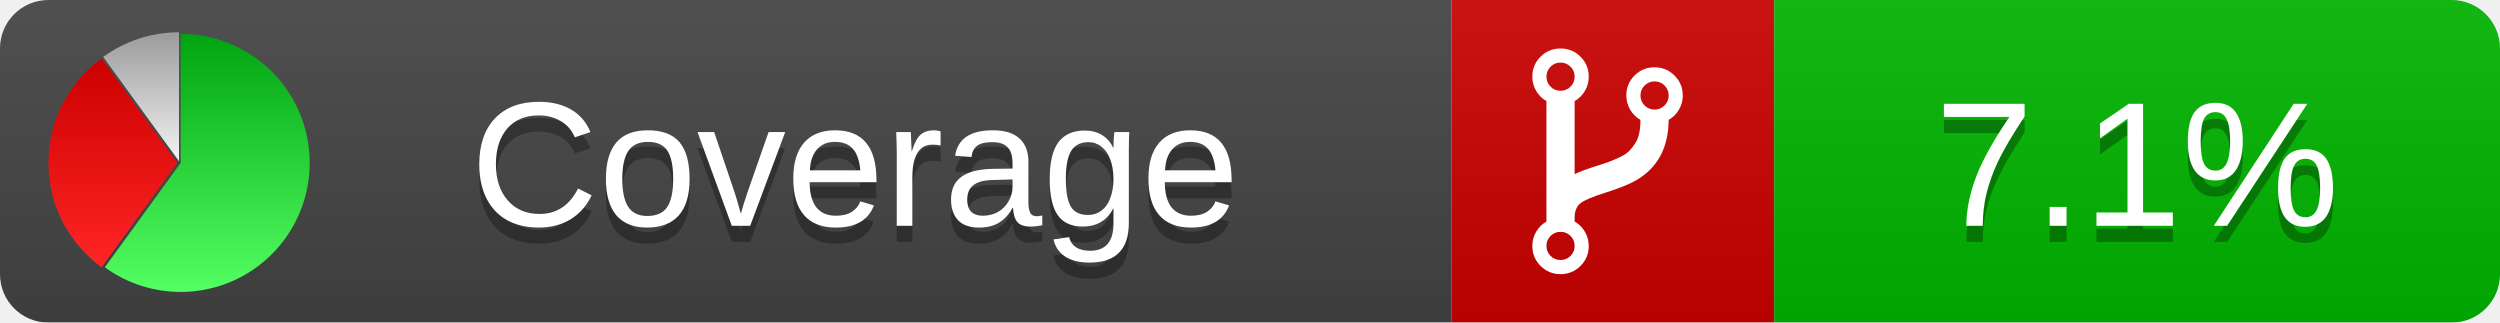
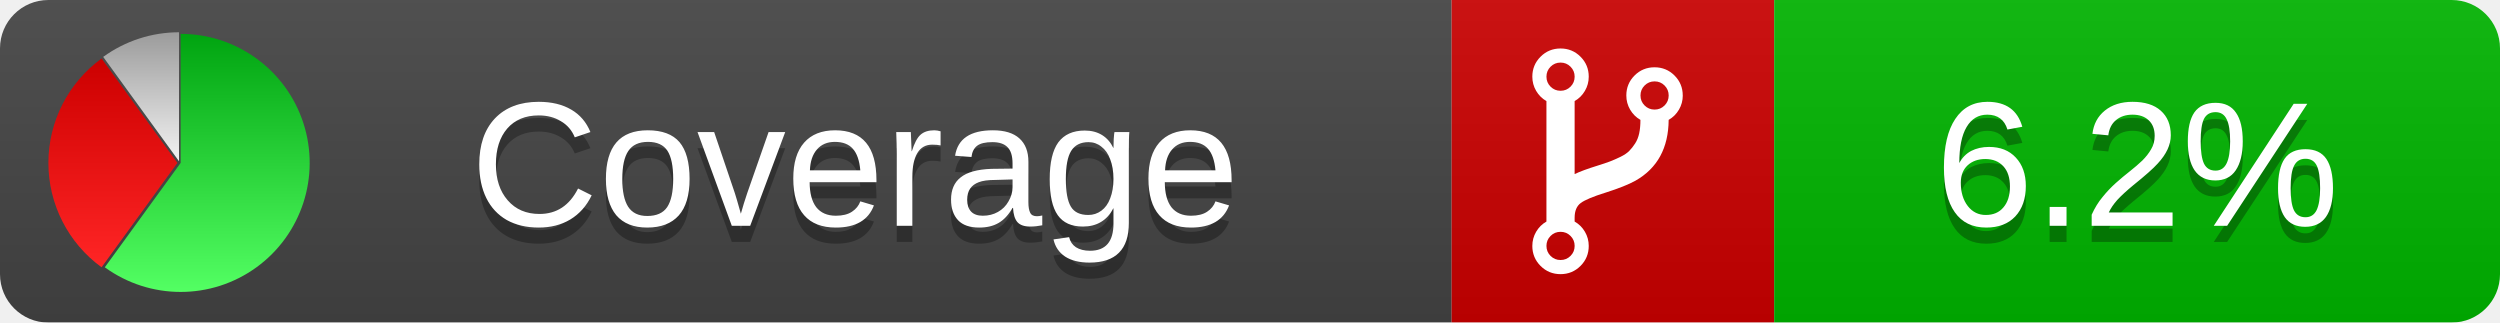
<svg xmlns="http://www.w3.org/2000/svg" xmlns:xlink="http://www.w3.org/1999/xlink" width="155" height="20">
  <style type="text/css">
          
            @keyframes fadeout {
              0 % { visibility: visible; opacity: 1; }
              40% { visibility: visible; opacity: 1; }
              50% { visibility: hidden; opacity: 0; }
              90% { visibility: hidden; opacity: 0; }
              100% { visibility: visible; opacity: 1; }
            }
            @keyframes fadein {
              0% { visibility: hidden; opacity: 0; }
              40% { visibility: hidden; opacity: 0; }
              50% { visibility: visible; opacity: 1; }
              90% { visibility: visible; opacity: 1; }
              100% { visibility: hidden; opacity: 0; }
            }
            .linecoverage {
                animation-duration: 10s;
                animation-name: fadeout;
                animation-iteration-count: infinite;
            }
            .branchcoverage {
                animation-duration: 10s;
                animation-name: fadein;
                animation-iteration-count: infinite;
            }
          
    </style>
  <defs>
    <linearGradient id="gradient" x2="0" y2="100%">
      <stop offset="0" stop-color="#bbb" stop-opacity=".1" />
      <stop offset="1" stop-opacity=".1" />
    </linearGradient>
    <linearGradient id="green" x2="0" y2="100%">
      <stop offset="0" stop-color="#00A410" />
      <stop offset="1" stop-color="#53FF63" />
    </linearGradient>
    <linearGradient id="red" x2="0" y2="100%">
      <stop offset="0" stop-color="#C00" />
      <stop offset="1" stop-color="#FF2525" />
    </linearGradient>
    <linearGradient id="gray" x2="0" y2="100%">
      <stop offset="0" stop-color="#9B9B9B" />
      <stop offset="1" stop-color="#F3F3F3" />
    </linearGradient>
    <mask id="mask">
      <rect width="155" height="20" rx="3" fill="#fff" />
    </mask>
    <g id="icon">
      <path style="fill:url(#green);" d="M205,202.5 l0,-200 a200,200 0 1,1 -117.558,361.803 z" />
      <path style="fill:url(#red);" d="M200,202.5 l-117.558,161.803 a200,200 0 0,1 0,-323.607 z" />
      <path style="fill:url(#gray);" d="M202.5,200 l-117.558,-161.803 a200,200 0 0,1 117.558,-38.196 z" />
    </g>
  </defs>
  <g mask="url(#mask)">
    <rect x="0" y="0" width="90" height="20" fill="#444" />
    <rect x="90" y="0" width="20" height="20" fill="#c00" />
    <rect x="110" y="0" width="45" height="20" fill="#00B600" />
    <rect x="0" y="0" width="155" height="20" fill="url(#gradient)" />
  </g>
  <g>
    <path class="" fill="#fff" d="m 97.628,15.247 q 0,-0.364 -0.255,-0.619 -0.255,-0.255 -0.619,-0.255 -0.364,0 -0.619,0.255 -0.255,0.255 -0.255,0.619 0,0.364 0.255,0.619 0.255,0.255 0.619,0.255 0.364,0 0.619,-0.255 0.255,-0.255 0.255,-0.619 z m 0,-10.493 q 0,-0.364 -0.255,-0.619 -0.255,-0.255 -0.619,-0.255 -0.364,0 -0.619,0.255 -0.255,0.255 -0.255,0.619 0,0.364 0.255,0.619 0.255,0.255 0.619,0.255 0.364,0 0.619,-0.255 0.255,-0.255 0.255,-0.619 z m 5.83,1.166 q 0,-0.364 -0.255,-0.619 -0.255,-0.255 -0.619,-0.255 -0.364,0 -0.619,0.255 -0.255,0.255 -0.255,0.619 0,0.364 0.255,0.619 0.255,0.255 0.619,0.255 0.364,0 0.619,-0.255 0.255,-0.255 0.255,-0.619 z m 0.874,0 q 0,0.474 -0.237,0.879 -0.237,0.405 -0.638,0.633 -0.018,2.614 -2.059,3.771 -0.619,0.346 -1.849,0.738 -1.166,0.364 -1.544,0.647 -0.378,0.282 -0.378,0.911 l 0,0.237 q 0.401,0.228 0.638,0.633 0.237,0.405 0.237,0.879 0,0.729 -0.51,1.239 -0.51,0.51 -1.239,0.51 -0.729,0 -1.239,-0.51 -0.51,-0.51 -0.51,-1.239 0,-0.474 0.237,-0.879 0.237,-0.405 0.638,-0.633 l 0,-7.469 q -0.401,-0.228 -0.638,-0.633 -0.237,-0.405 -0.237,-0.879 0,-0.729 0.51,-1.239 0.51,-0.51 1.239,-0.51 0.729,0 1.239,0.51 0.51,0.51 0.51,1.239 0,0.474 -0.237,0.879 -0.237,0.405 -0.638,0.633 l 0,4.527 q 0.492,-0.237 1.403,-0.519 0.501,-0.155 0.797,-0.269 0.296,-0.114 0.642,-0.282 0.346,-0.169 0.537,-0.36 0.191,-0.191 0.369,-0.465 0.178,-0.273 0.255,-0.633 0.077,-0.36 0.077,-0.833 -0.401,-0.228 -0.638,-0.633 -0.237,-0.405 -0.237,-0.879 0,-0.729 0.51,-1.239 0.51,-0.51 1.239,-0.51 0.729,0 1.239,0.51 0.51,0.51 0.51,1.239 z" />
  </g>
  <g fill="#fff" text-anchor="middle" font-family="Verdana,Arial,Geneva,sans-serif" font-size="11">
    <a xlink:href="https://github.com/danielpalme/ReportGenerator" target="_top">
      <use xlink:href="#icon" transform="translate(3,2) scale(.04)" />
    </a>
    <text x="53" y="15" fill="#010101" fill-opacity=".3">Coverage</text>
    <text x="53" y="14" fill="#fff">Coverage</text>
-     <text class="" x="132.5" y="15" fill="#010101" fill-opacity=".3">7.1%</text>
-     <text class="" x="132.5" y="14">7.1%</text>
+     <text class="" x="132.5" y="15" fill="#010101" fill-opacity=".3">6.2%</text>
+     <text class="" x="132.5" y="14">6.2%</text>
  </g>
  <g>
    <rect class="" x="90" y="0" width="65" height="20" fill-opacity="0" />
  </g>
</svg>
